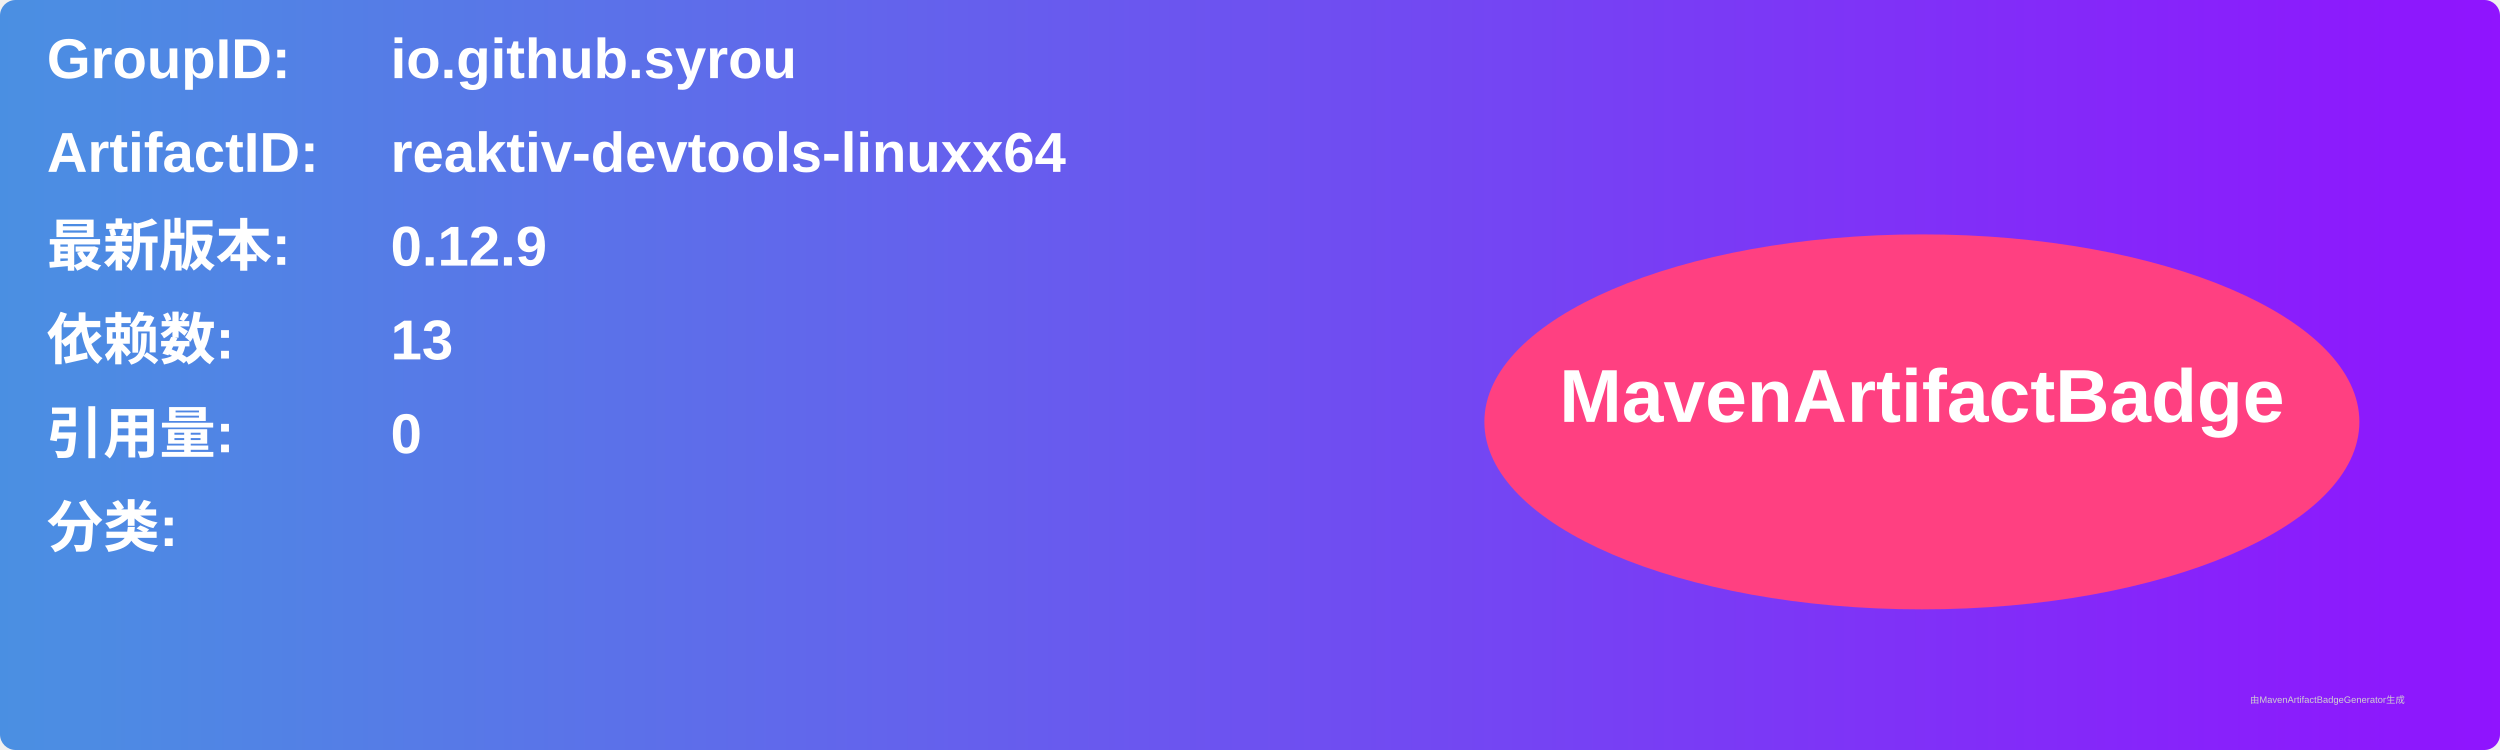
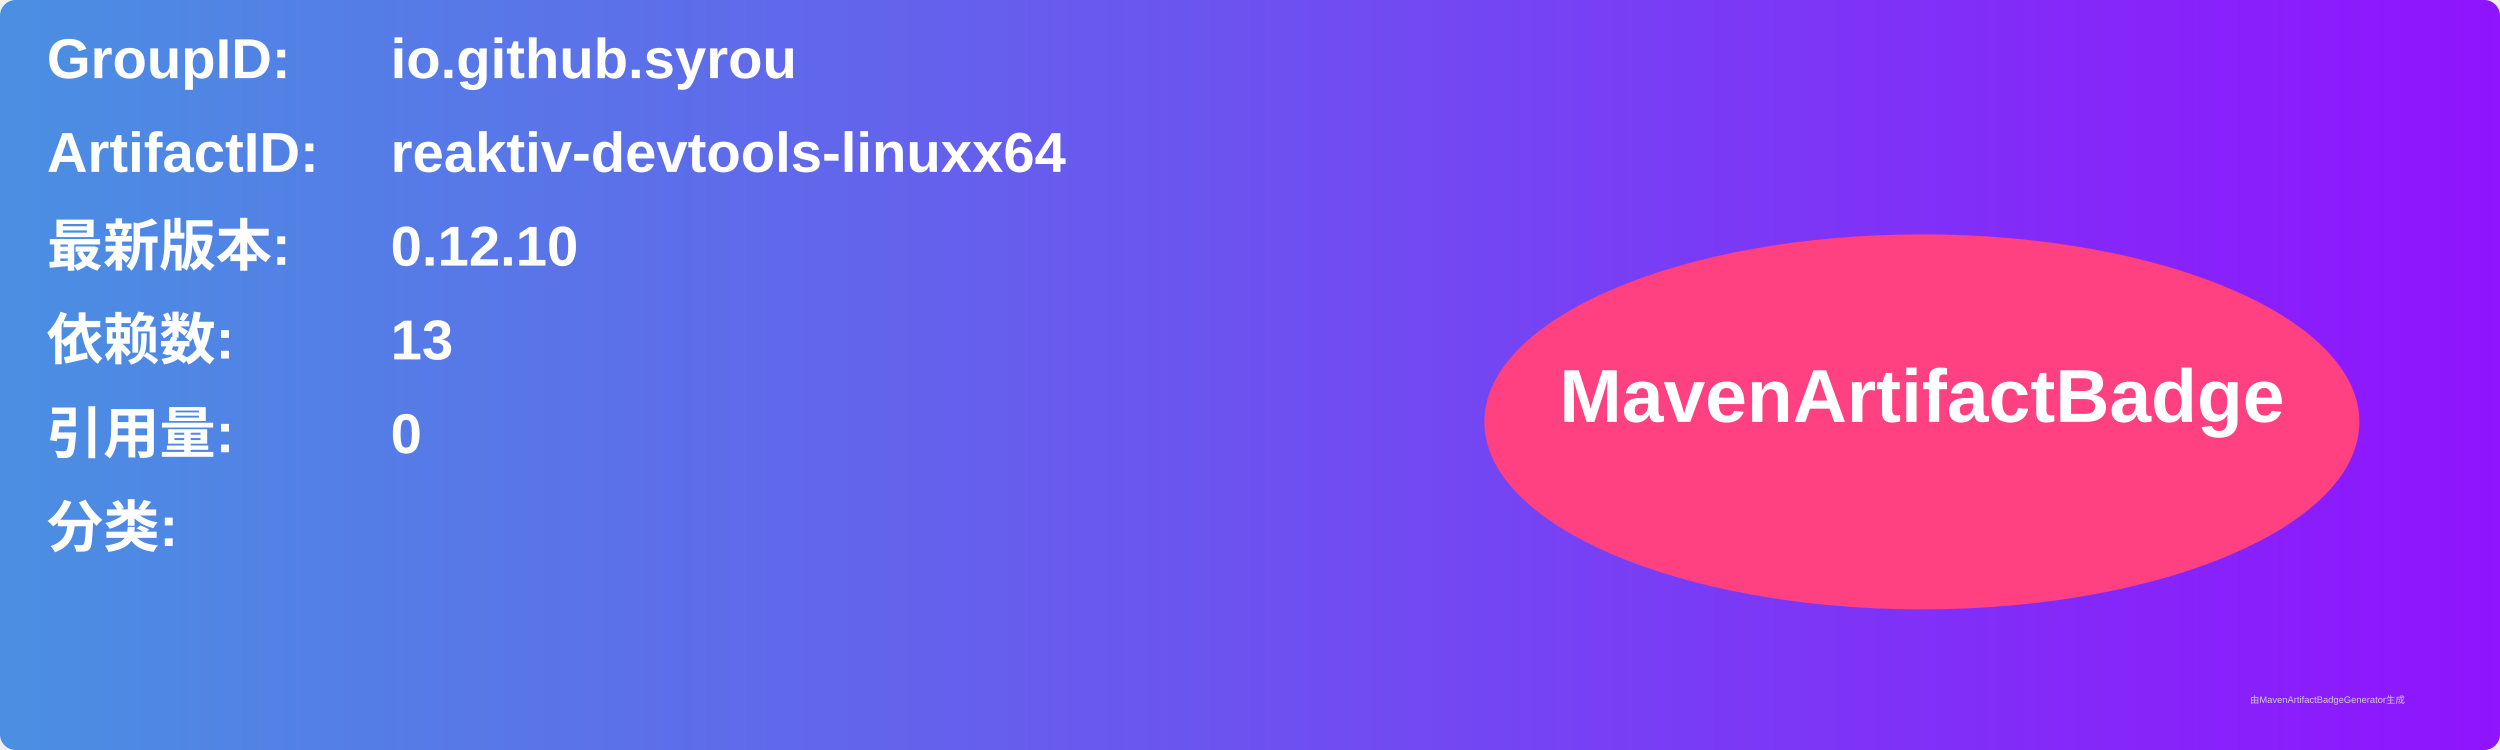
<svg xmlns="http://www.w3.org/2000/svg" width="800" height="240" viewBox="0 0 800 240">
  <linearGradient id="grad" x1="0%" y1="0%" x2="100%" y2="0%">
    <stop offset="0%" stop-color="#4a90e2" />
    <stop offset="100%" stop-color="#9013fe" />
  </linearGradient>
  <rect width="100%" height="100%" rx="5" ry="5" fill="url(#grad)" />
  <g transform="translate(15, 15)">
    <text x="0" y="10" font-family="Arial" font-size="18" fill="white" font-weight="bold" width="260">GroupID:</text>
    <text x="110" y="10" font-family="Arial" font-size="18" fill="white" font-weight="bold" width="460">io.github.syrou</text>
    <text x="0" y="40" font-family="Arial" font-size="18" fill="white" font-weight="bold" width="260">ArtifactID:</text>
    <text x="110" y="40" font-family="Arial" font-size="18" fill="white" font-weight="bold" width="460">reaktiv-devtools-linuxx64</text>
    <text x="0" y="70" font-family="Arial" font-size="18" fill="white" font-weight="bold">最新版本:</text>
    <text x="110" y="70" font-family="Arial" font-size="18" fill="white" font-weight="bold">
-       <tspan font-weight="bold">0.12.9</tspan>
+       <tspan font-weight="bold">0.12.10</tspan>
    </text>
    <text x="0" y="100" font-family="Arial" font-size="18" fill="white" font-weight="bold">依赖数: </text>
    <text x="110" y="100" font-family="Arial" font-size="18" fill="white">
      <tspan font-weight="bold">13</tspan>
    </text>
    <text x="0" y="130" font-family="Arial" font-size="18" fill="white" font-weight="bold">引用量: </text>
    <text x="110" y="130" font-family="Arial" font-size="18" fill="white">
      <tspan font-weight="bold">0</tspan>
    </text>
    <text x="0" y="160" font-family="Arial" font-size="18" fill="white" font-weight="bold">分类:</text>
    <text x="10" y="190" font-family="Arial" font-size="10" fill="white">
      <tspan font-weight="bold" />
    </text>
    <ellipse cx="600" cy="120" rx="140" ry="60" fill="#ff4081" />
    <text x="600" y="120" text-anchor="middle" font-family="Arial" font-size="24" fill="white" font-weight="bold">MavenArtifactBadge</text>
  </g>
  <text x="720" y="225" font-family="Arial" font-size="3" fill="#d0d0d0">由MavenArtifactBadgeGenerator生成</text>
</svg>
